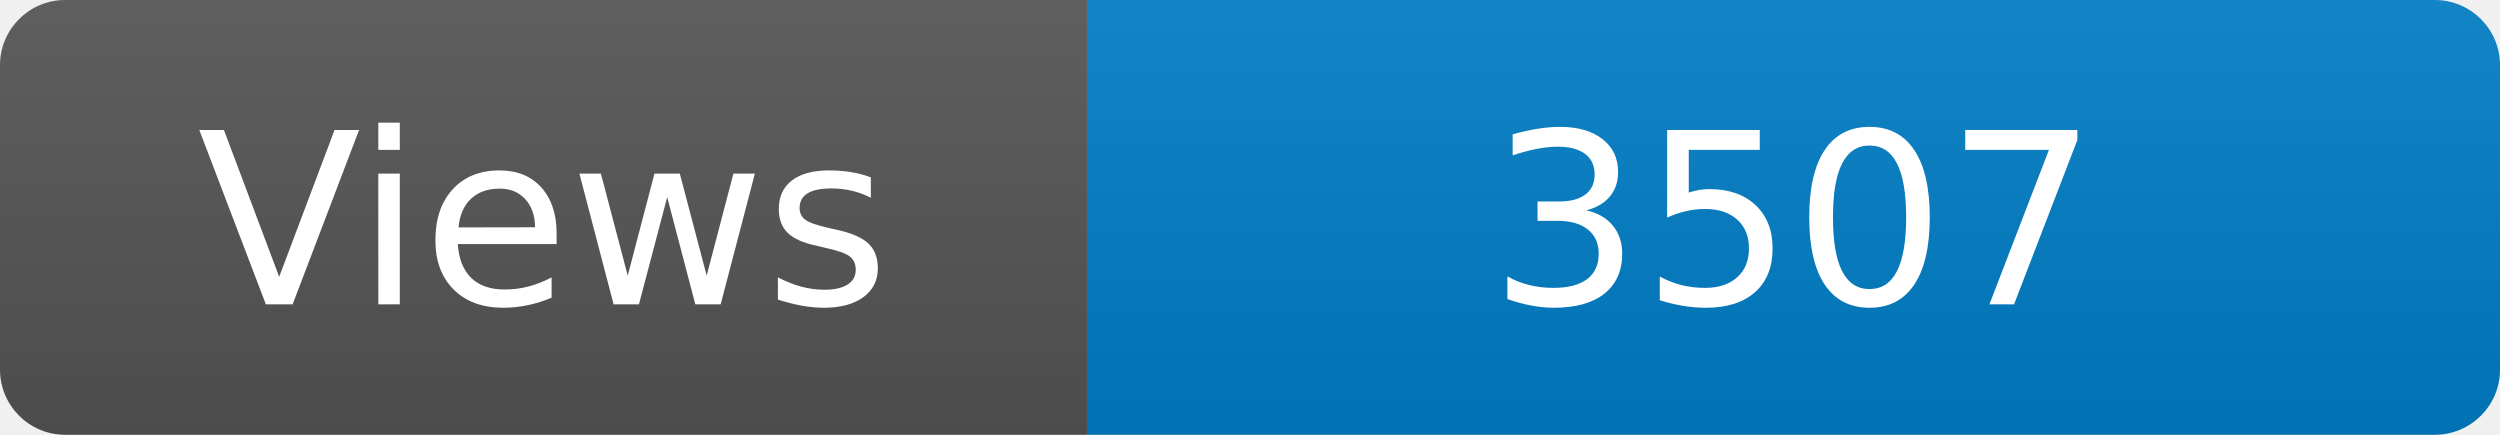
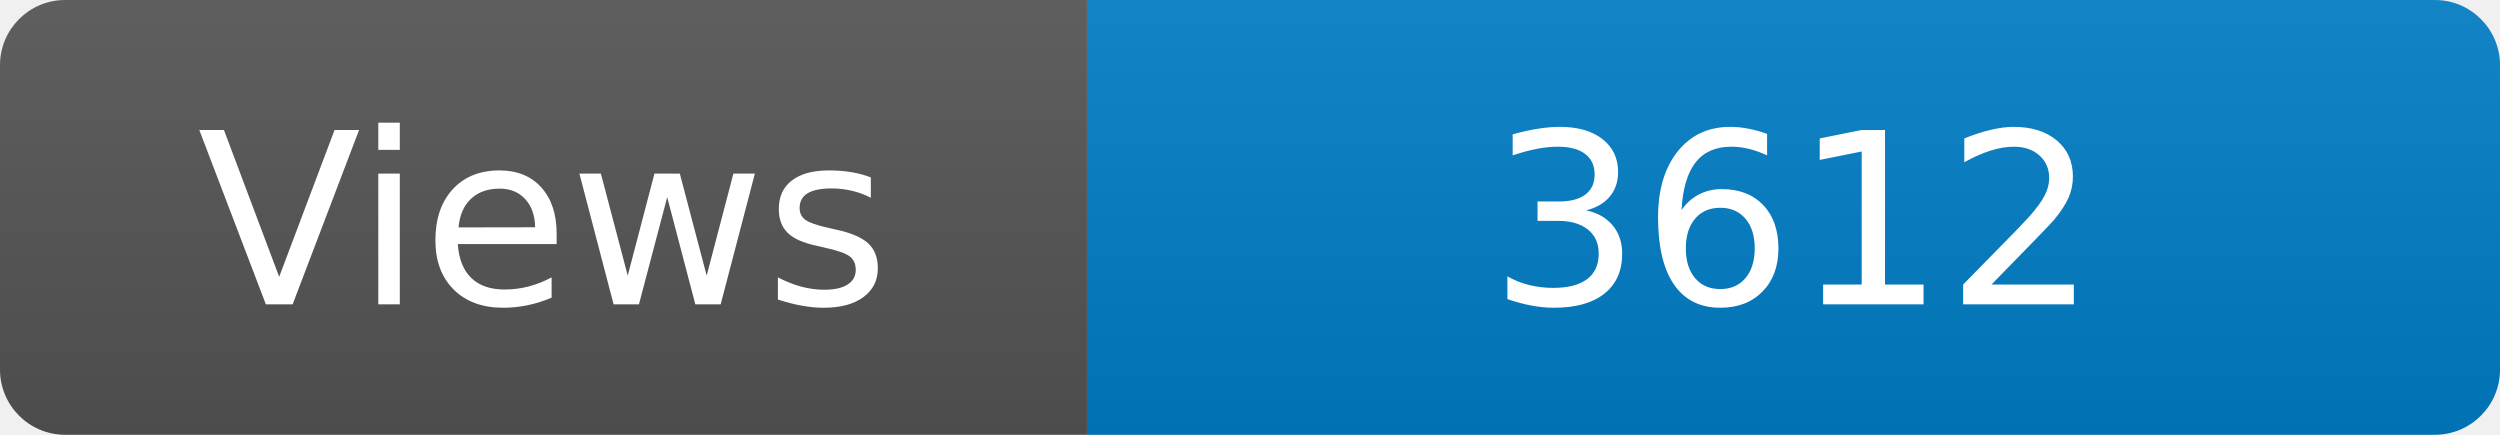
<svg xmlns="http://www.w3.org/2000/svg" width="115" height="20" role="img" aria-label="Maintained?: yes">
  <linearGradient id="s" x2="0" y2="100%">
    <stop offset="0" stop-color="#bbb" stop-opacity=".1" />
    <stop offset="1" stop-opacity=".1" />
  </linearGradient>
  <clipPath id="r">
    <rect width="115" height="20" rx="3" fill="#fff" />
  </clipPath>
  <g clip-path="url(#r)">
    <rect width="50" height="20" fill="#555" />
    <rect x="50" width="160" height="20" fill="#007ec6" />
    <rect width="115" height="20" fill="url(#s)" />
  </g>
  <g fill="#fff" text-anchor="middle" font-family="Verdana,Geneva,DejaVu Sans,sans-serif" font-size="110">
    <text x="250" y="140" transform="scale(.1)" fill="#fff">Views</text>
-     <text x="825" y="140" transform="scale(.1)" fill="#fff">3507</text>
+     <text x="825" y="140" transform="scale(.1)" fill="#fff">3612</text>
  </g>
</svg>
